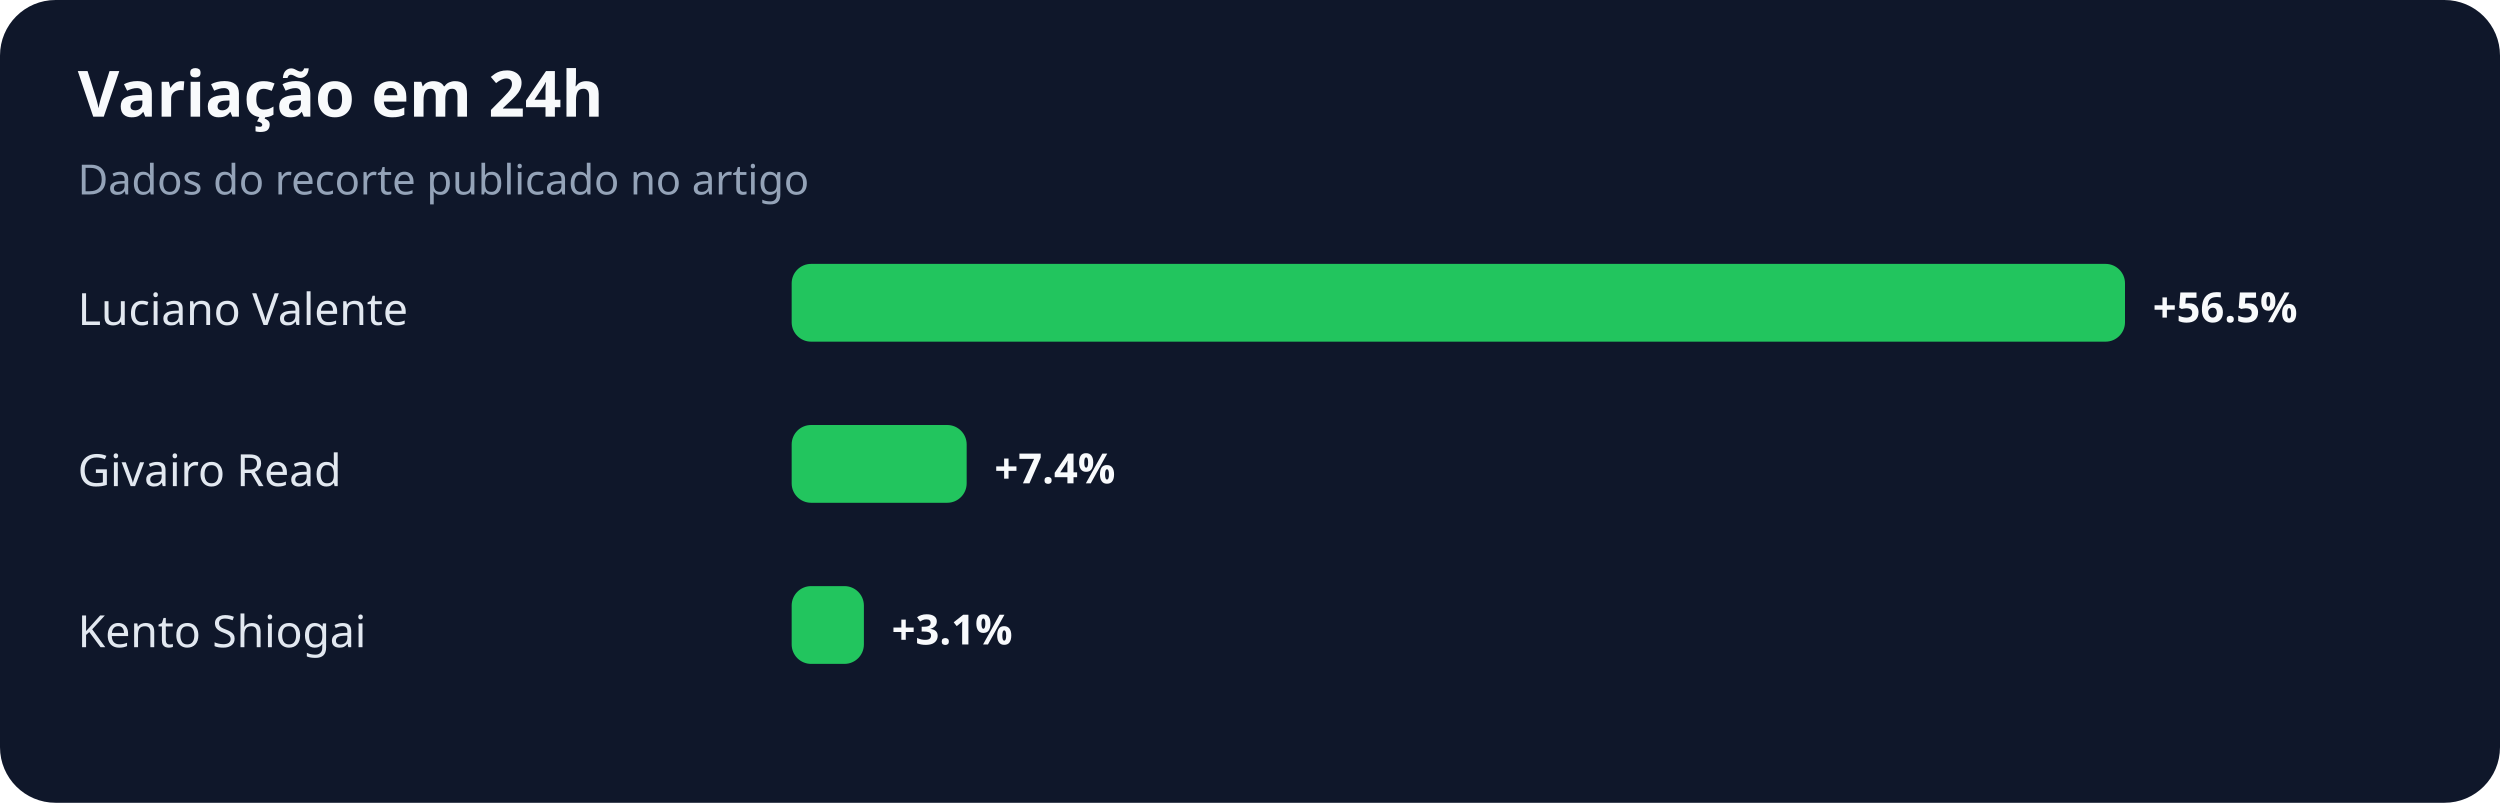
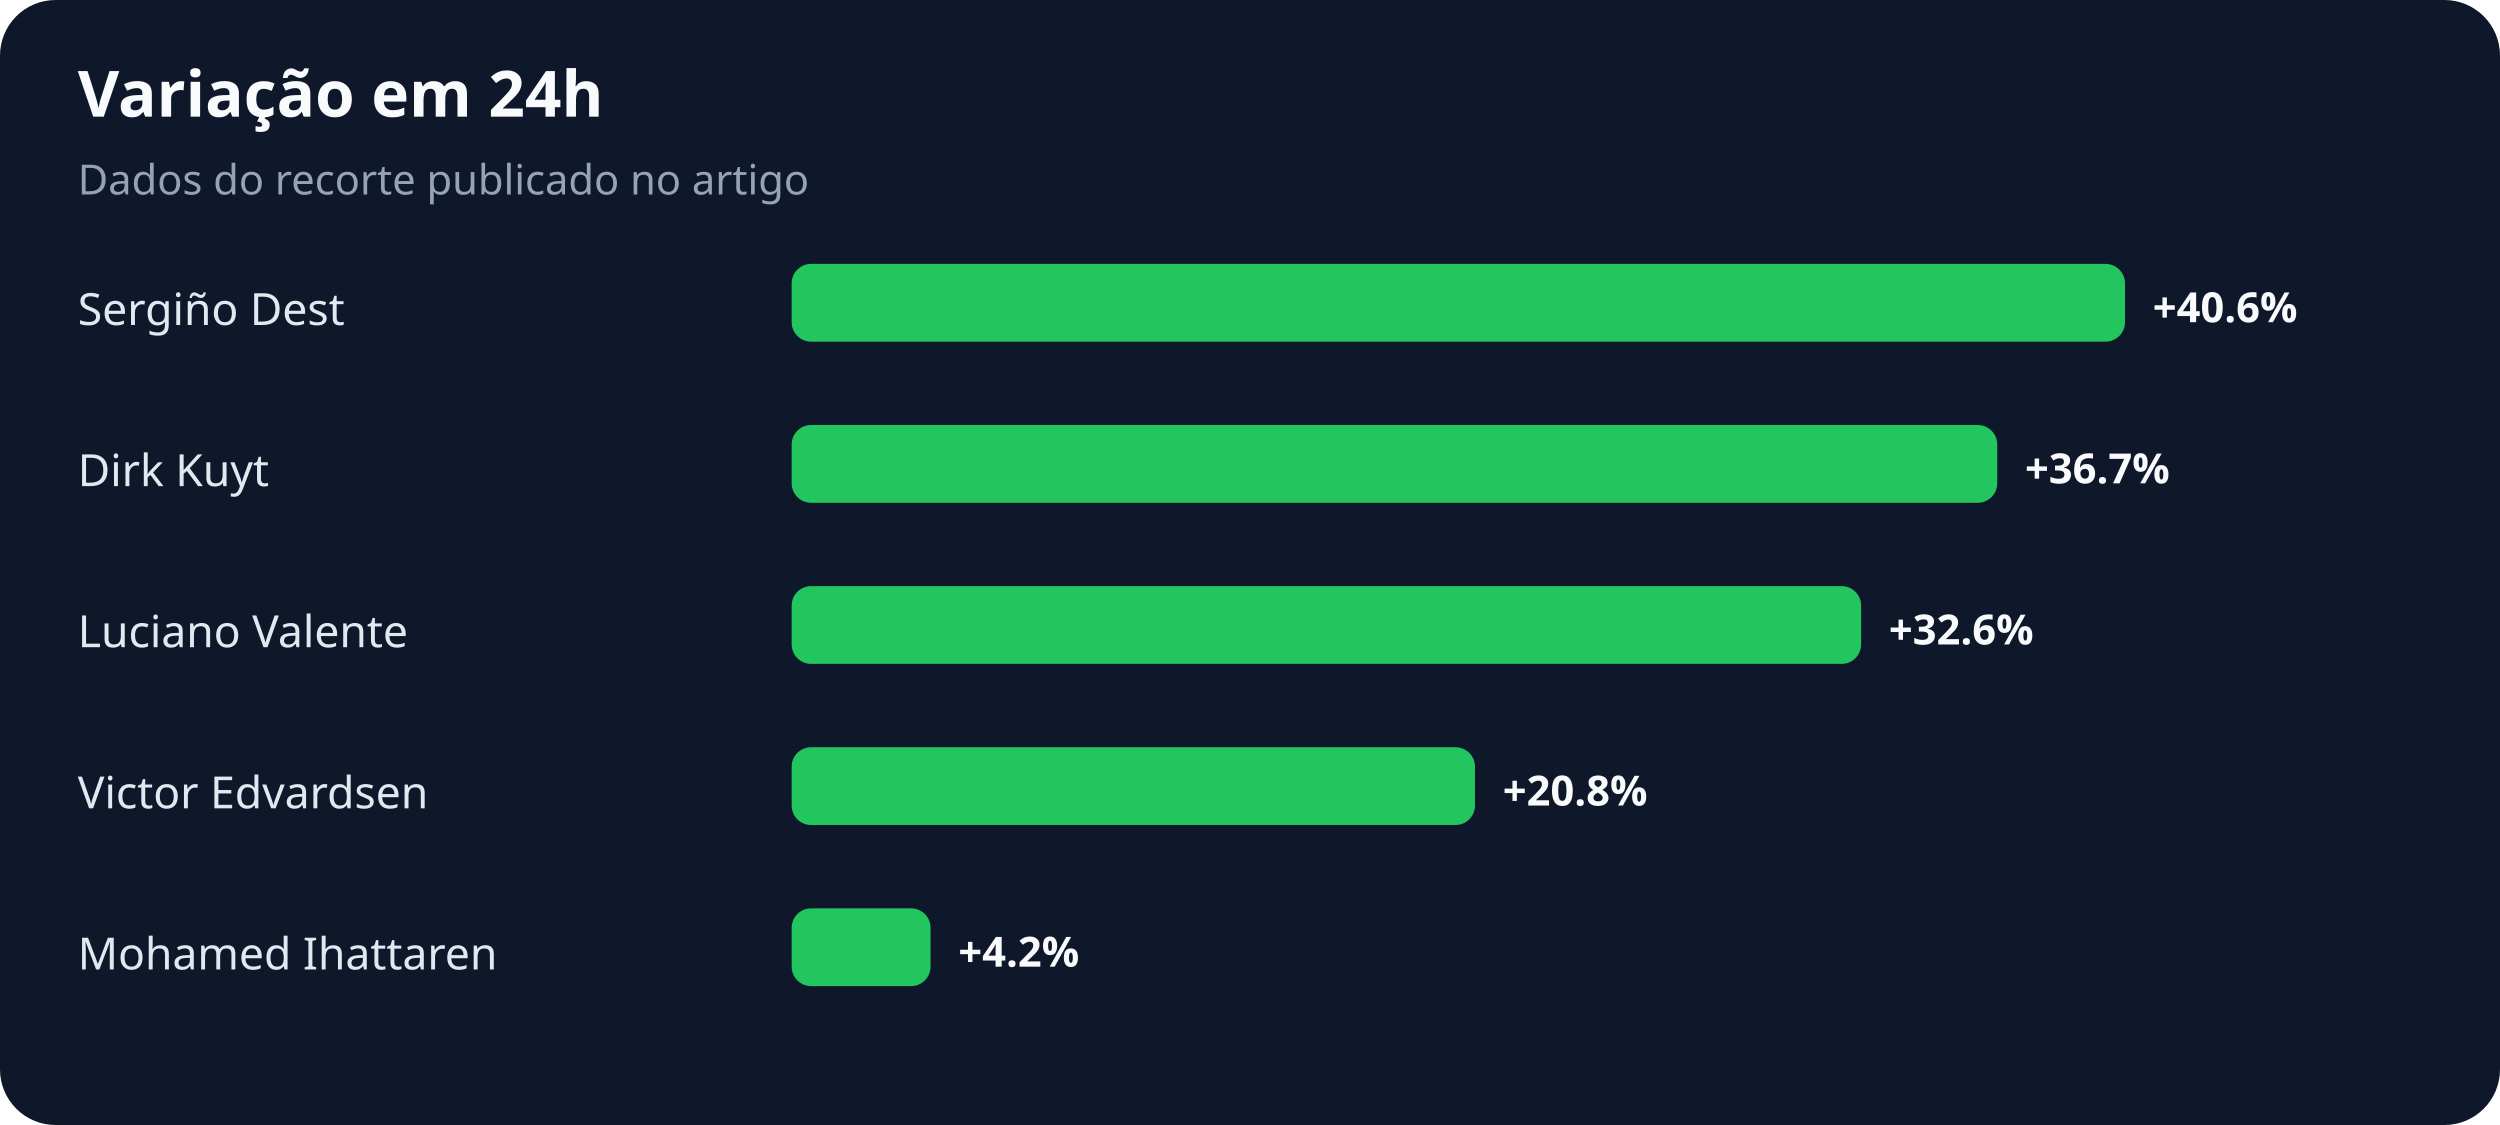
- <svg xmlns="http://www.w3.org/2000/svg" width="900" height="289" viewBox="0 0 900 289" role="img" aria-labelledby="title desc">
+ <svg xmlns="http://www.w3.org/2000/svg" width="900" height="405" viewBox="0 0 900 405" role="img" aria-labelledby="title desc">
  <rect width="100%" height="100%" rx="20" fill="#0f172a" />
  <text x="28" y="42" fill="#f8fafc" font-family="system-ui,sans-serif" font-size="23" font-weight="700">Variação em 24h</text>
  <text x="28" y="70" fill="#94a3b8" font-family="system-ui,sans-serif" font-size="15">Dados do recorte publicado no artigo</text>
-   <text x="28" y="117" fill="#e2e8f0" font-family="system-ui,sans-serif" font-size="16">Luciano Valente</text>
+   <text x="28" y="117" fill="#e2e8f0" font-family="system-ui,sans-serif" font-size="16">Sergiño Dest</text>
  <rect x="285" y="95" width="480" height="28" rx="7" fill="#22c55e" />
-   <text x="775" y="116" fill="#f8fafc" font-family="system-ui,sans-serif" font-size="15" font-weight="700">+56.5%</text>
-   <text x="28" y="175" fill="#e2e8f0" font-family="system-ui,sans-serif" font-size="16">Givairo Read</text>
-   <rect x="285" y="153" width="63" height="28" rx="7" fill="#22c55e" />
-   <text x="358" y="174" fill="#f8fafc" font-family="system-ui,sans-serif" font-size="15" font-weight="700">+7.4%</text>
-   <text x="28" y="233" fill="#e2e8f0" font-family="system-ui,sans-serif" font-size="16">Kento Shiogai</text>
-   <rect x="285" y="211" width="26" height="28" rx="7" fill="#22c55e" />
-   <text x="321" y="232" fill="#f8fafc" font-family="system-ui,sans-serif" font-size="15" font-weight="700">+3.1%</text>
+   <text x="775" y="116" fill="#f8fafc" font-family="system-ui,sans-serif" font-size="15" font-weight="700">+40.6%</text>
+   <text x="28" y="175" fill="#e2e8f0" font-family="system-ui,sans-serif" font-size="16">Dirk Kuyt</text>
+   <rect x="285" y="153" width="434" height="28" rx="7" fill="#22c55e" />
+   <text x="729" y="174" fill="#f8fafc" font-family="system-ui,sans-serif" font-size="15" font-weight="700">+36.7%</text>
+   <text x="28" y="233" fill="#e2e8f0" font-family="system-ui,sans-serif" font-size="16">Luciano Valente</text>
+   <rect x="285" y="211" width="385" height="28" rx="7" fill="#22c55e" />
+   <text x="680" y="232" fill="#f8fafc" font-family="system-ui,sans-serif" font-size="15" font-weight="700">+32.6%</text>
+   <text x="28" y="291" fill="#e2e8f0" font-family="system-ui,sans-serif" font-size="16">Victor Edvardsen</text>
+   <rect x="285" y="269" width="246" height="28" rx="7" fill="#22c55e" />
+   <text x="541" y="290" fill="#f8fafc" font-family="system-ui,sans-serif" font-size="15" font-weight="700">+20.8%</text>
+   <text x="28" y="349" fill="#e2e8f0" font-family="system-ui,sans-serif" font-size="16">Mohamed Ihattaren</text>
+   <rect x="285" y="327" width="50" height="28" rx="7" fill="#22c55e" />
+   <text x="345" y="348" fill="#f8fafc" font-family="system-ui,sans-serif" font-size="15" font-weight="700">+4.2%</text>
</svg>
